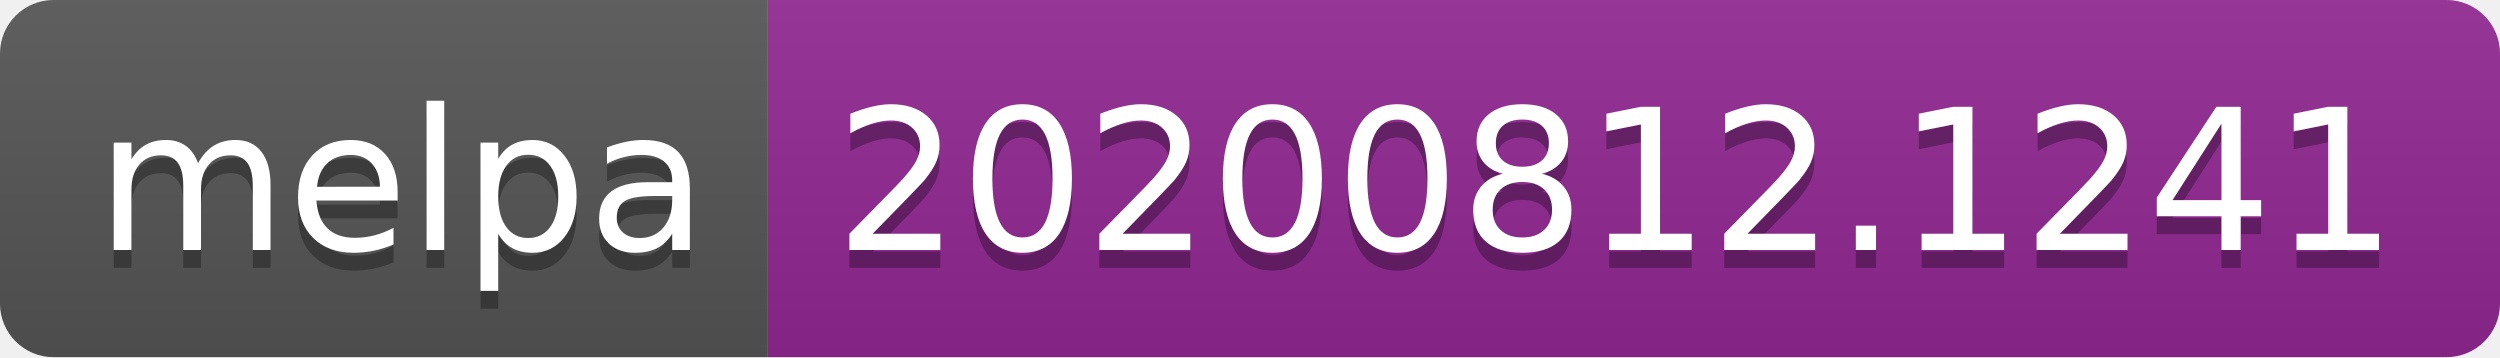
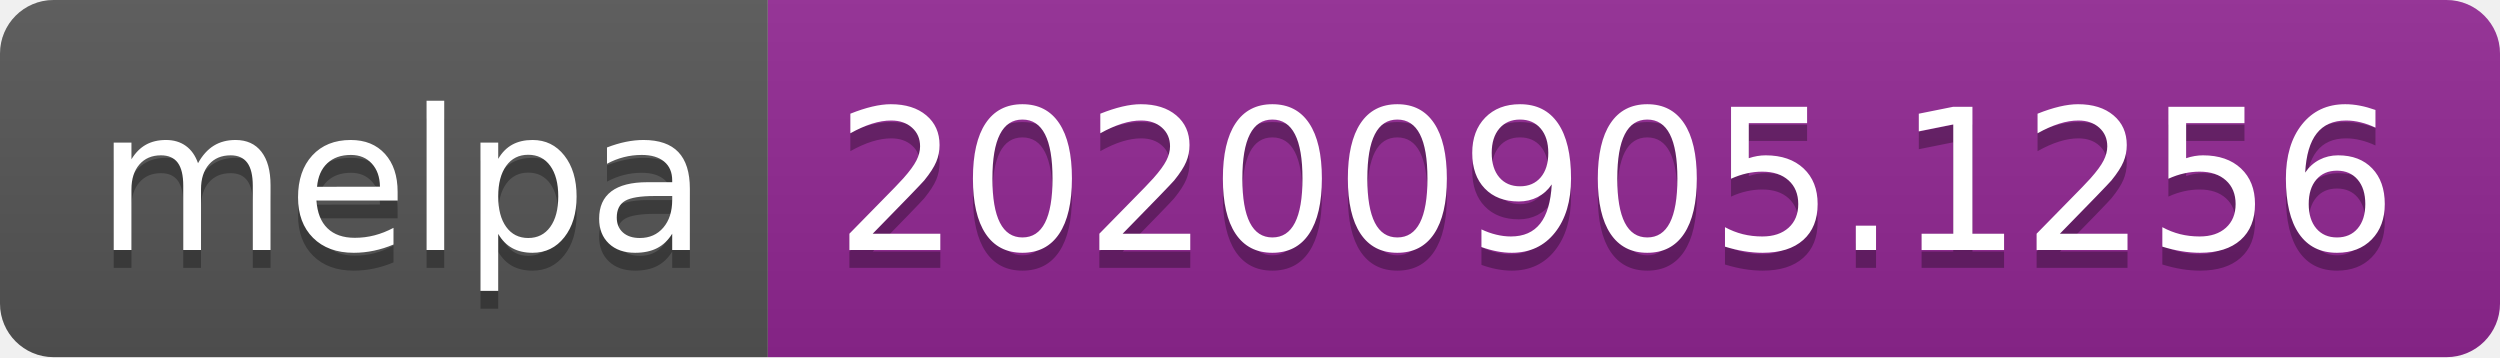
- <svg xmlns="http://www.w3.org/2000/svg" width="140" height="20" role="img" aria-label="melpa: 20200812.1241">
+ <svg xmlns="http://www.w3.org/2000/svg" width="140" height="20" role="img" aria-label="melpa: 20200905.1256">
  <linearGradient id="s" x2="0" y2="100%">
    <stop offset="0" stop-color="#bbb" stop-opacity=".1" />
    <stop offset="1" stop-opacity=".1" />
  </linearGradient>
  <clipPath id="r">
    <rect width="140" height="20" rx="3" fill="#fff" />
  </clipPath>
  <g clip-path="url(#r)">
    <rect width="43" height="20" fill="#555" />
    <rect x="43" width="97" height="20" fill="#922793" />
    <rect width="140" height="20" fill="url(#s)" />
  </g>
  <g fill="#fff" text-anchor="middle" font-family="Verdana,Geneva,DejaVu Sans,sans-serif" text-rendering="geometricPrecision" font-size="110">
    <text aria-hidden="true" x="225" y="150" fill="#010101" fill-opacity=".3" transform="scale(.1)" textLength="330">melpa</text>
    <text x="225" y="140" transform="scale(.1)" fill="#fff" textLength="330">melpa</text>
-     <text aria-hidden="true" x="905" y="150" fill="#010101" fill-opacity=".3" transform="scale(.1)" textLength="870">20200812.1241</text>
-     <text x="905" y="140" transform="scale(.1)" fill="#fff" textLength="870">20200812.1241</text>
+     <text aria-hidden="true" x="905" y="150" fill="#010101" fill-opacity=".3" transform="scale(.1)" textLength="870">20200905.1256</text>
+     <text x="905" y="140" transform="scale(.1)" fill="#fff" textLength="870">20200905.1256</text>
  </g>
</svg>
